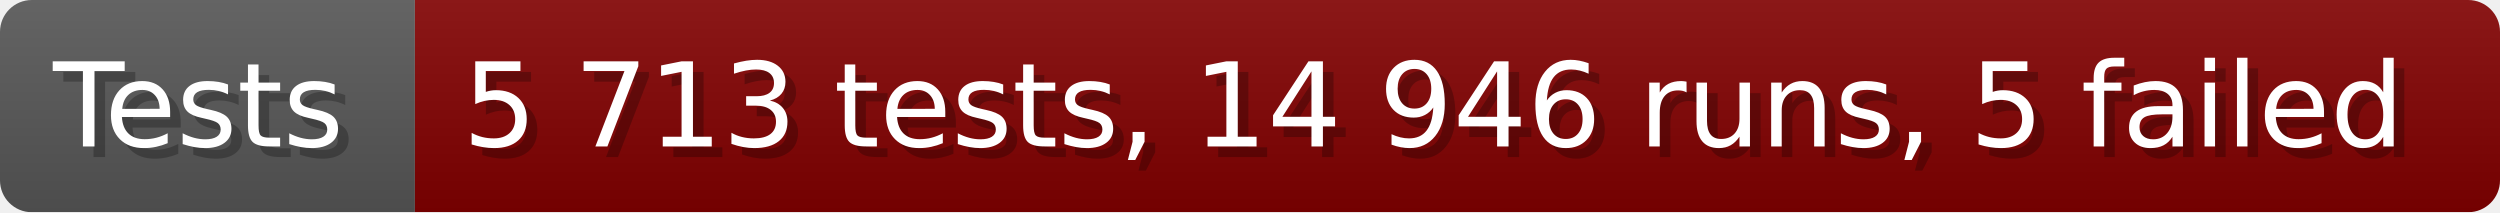
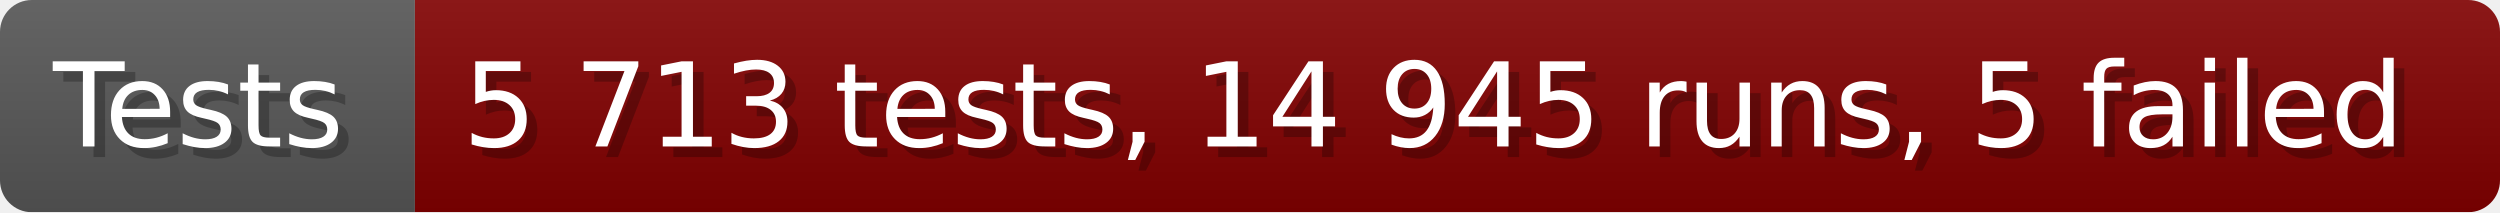
- <svg xmlns="http://www.w3.org/2000/svg" width="235.6" height="20" viewBox="0 0 2356 200" role="img" aria-label="Tests: 5 713 tests, 14 946 runs, 5 failed">
+ <svg xmlns="http://www.w3.org/2000/svg" width="235.6" height="20" viewBox="0 0 2356 200" role="img" aria-label="Tests: 5 713 tests, 14 945 runs, 5 failed">
  <linearGradient id="a" x2="0" y2="100%">
    <stop offset="0" stop-opacity=".1" stop-color="#EEE" />
    <stop offset="1" stop-opacity=".1" />
  </linearGradient>
  <mask id="m">
    <rect width="2356" height="200" rx="30" fill="#FFF" />
  </mask>
  <g mask="url(#m)">
    <rect width="391" height="200" fill="#555" />
    <rect width="1965" height="200" fill="#800000" x="391" />
    <rect width="2356" height="200" fill="url(#a)" />
  </g>
  <g aria-hidden="true" fill="#fff" text-anchor="start" font-family="Verdana,DejaVu Sans,sans-serif" font-size="110">
    <text x="60" y="148" textLength="291" fill="#000" opacity="0.25">Tests</text>
    <text x="50" y="138" textLength="291">Tests</text>
-     <text x="446" y="148" textLength="1865" fill="#000" opacity="0.25">5 713 tests, 14 946 runs, 5 failed</text>
-     <text x="436" y="138" textLength="1865">5 713 tests, 14 946 runs, 5 failed</text>
+     <text x="446" y="148" textLength="1865" fill="#000" opacity="0.25">5 713 tests, 14 945 runs, 5 failed</text>
+     <text x="436" y="138" textLength="1865">5 713 tests, 14 945 runs, 5 failed</text>
  </g>
</svg>
